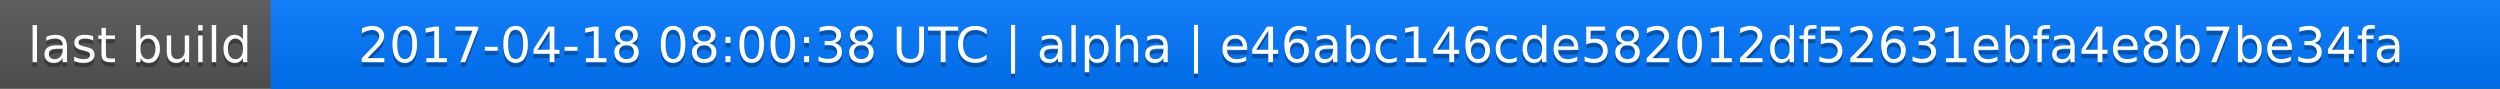
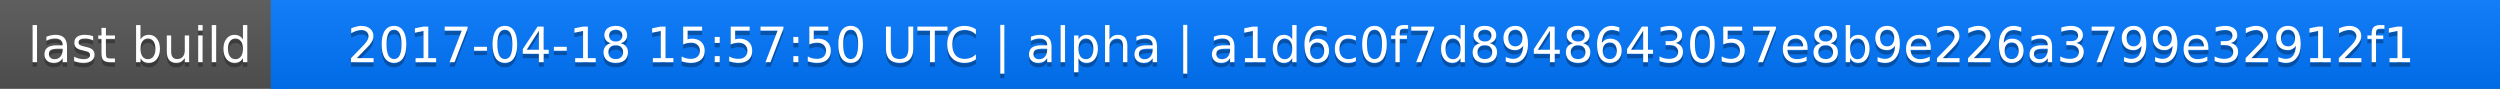
<svg xmlns="http://www.w3.org/2000/svg" width="563" height="20">
  <linearGradient id="a" x2="0" y2="100%">
    <stop offset="0" stop-color="#bbb" stop-opacity=".1" />
    <stop offset="1" stop-opacity=".1" />
  </linearGradient>
  <rect rx="0" width="563" height="20" fill="#555" />
  <rect rx="0" x="61" width="502" height="20" fill="#07f" />
  <path fill="#07f" d="M61 0h4v20h-4z" />
  <rect rx="0" width="563" height="20" fill="url(#a)" />
  <g fill="#fff" text-anchor="middle" font-family="DejaVu Sans,Verdana,Geneva,sans-serif" font-size="11">
    <text x="31.5" y="15" fill="#010101" fill-opacity=".3">last build</text>
    <text x="31.5" y="14">last build</text>
-     <text x="311" y="15" fill="#010101" fill-opacity=".3">2017-04-18 08:00:38 UTC | alpha | e46abc146cde582012df52631ebfa4e8b7be34fa</text>
-     <text x="311" y="14">2017-04-18 08:00:38 UTC | alpha | e46abc146cde582012df52631ebfa4e8b7be34fa</text>
+     <text x="311" y="15" fill="#010101" fill-opacity=".3">2017-04-18 15:57:50 UTC | alpha | a1d6c0f7d8948643057e8b9e226a3799e32912f1</text>
+     <text x="311" y="14">2017-04-18 15:57:50 UTC | alpha | a1d6c0f7d8948643057e8b9e226a3799e32912f1</text>
  </g>
</svg>
